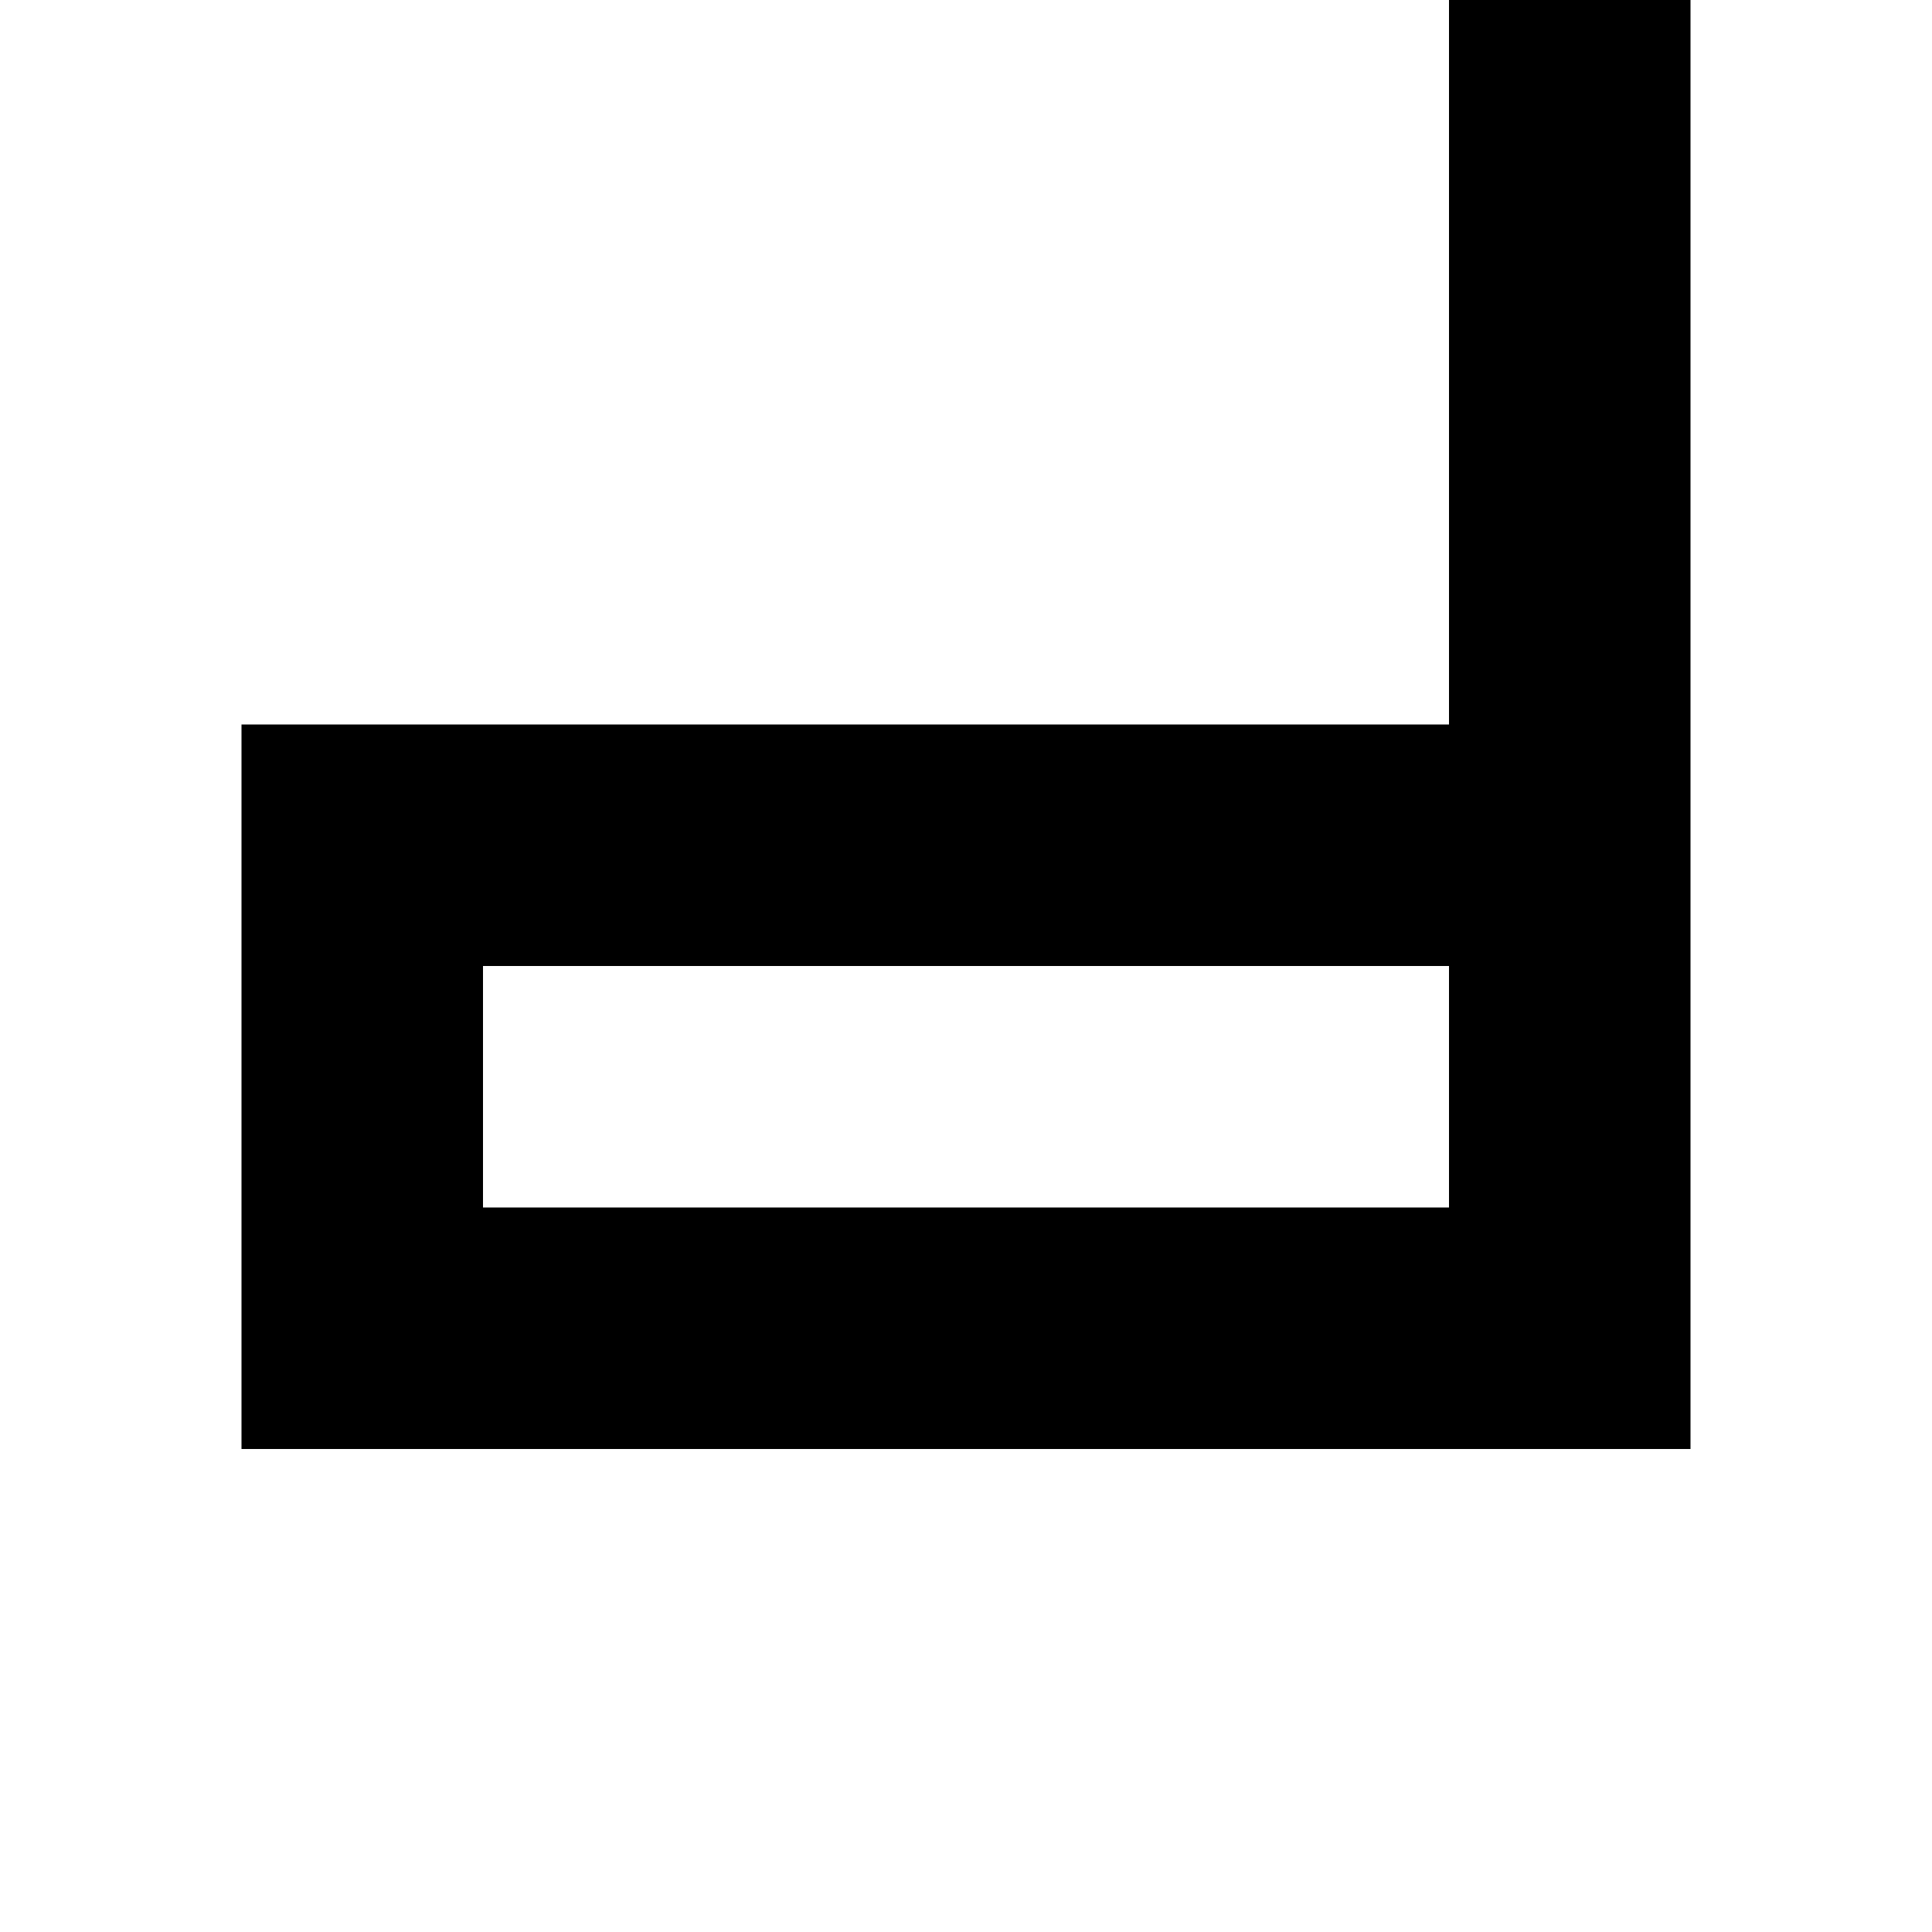
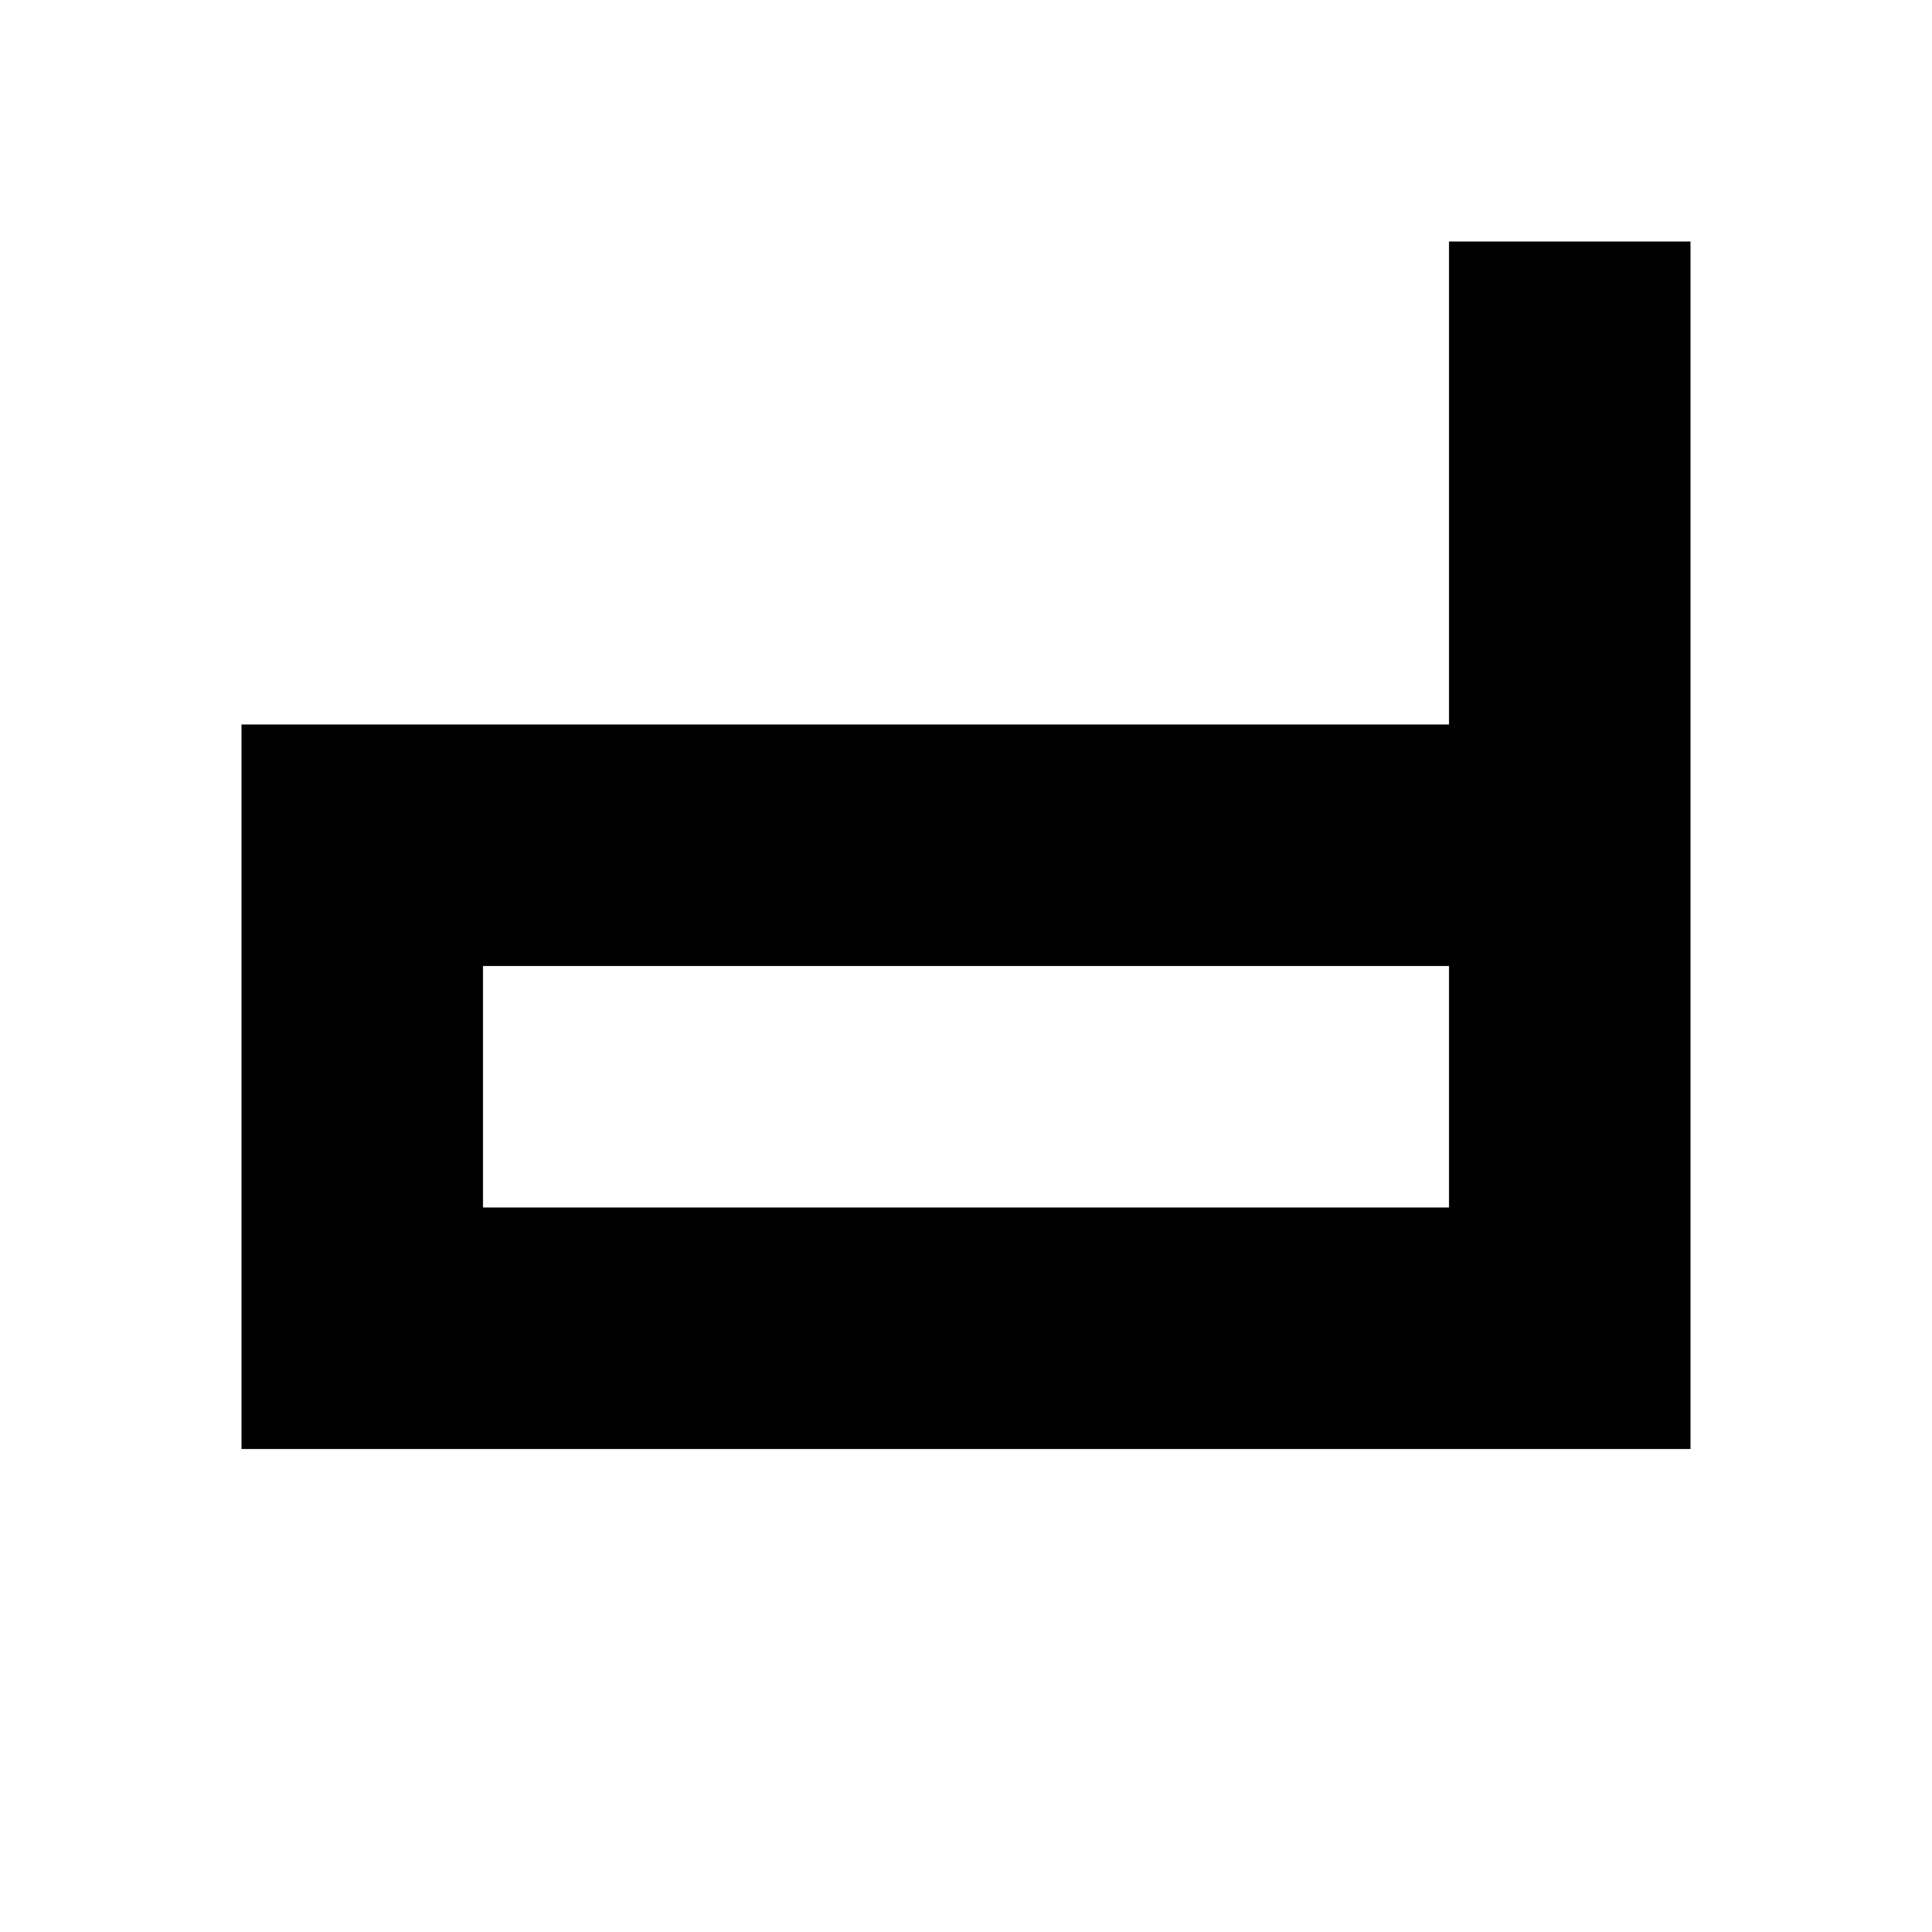
<svg xmlns="http://www.w3.org/2000/svg" viewBox="0 0 8 8">
-   <path d="M2,4 2,5 6,5 6,4 M1,6 1,3 6,3 6,0 7,0 7,6" />
+   <path d="M2,4 2,5 6,5 6,4 M1,6 1,3 6,3 6,1 7,1 7,6" />
</svg>
